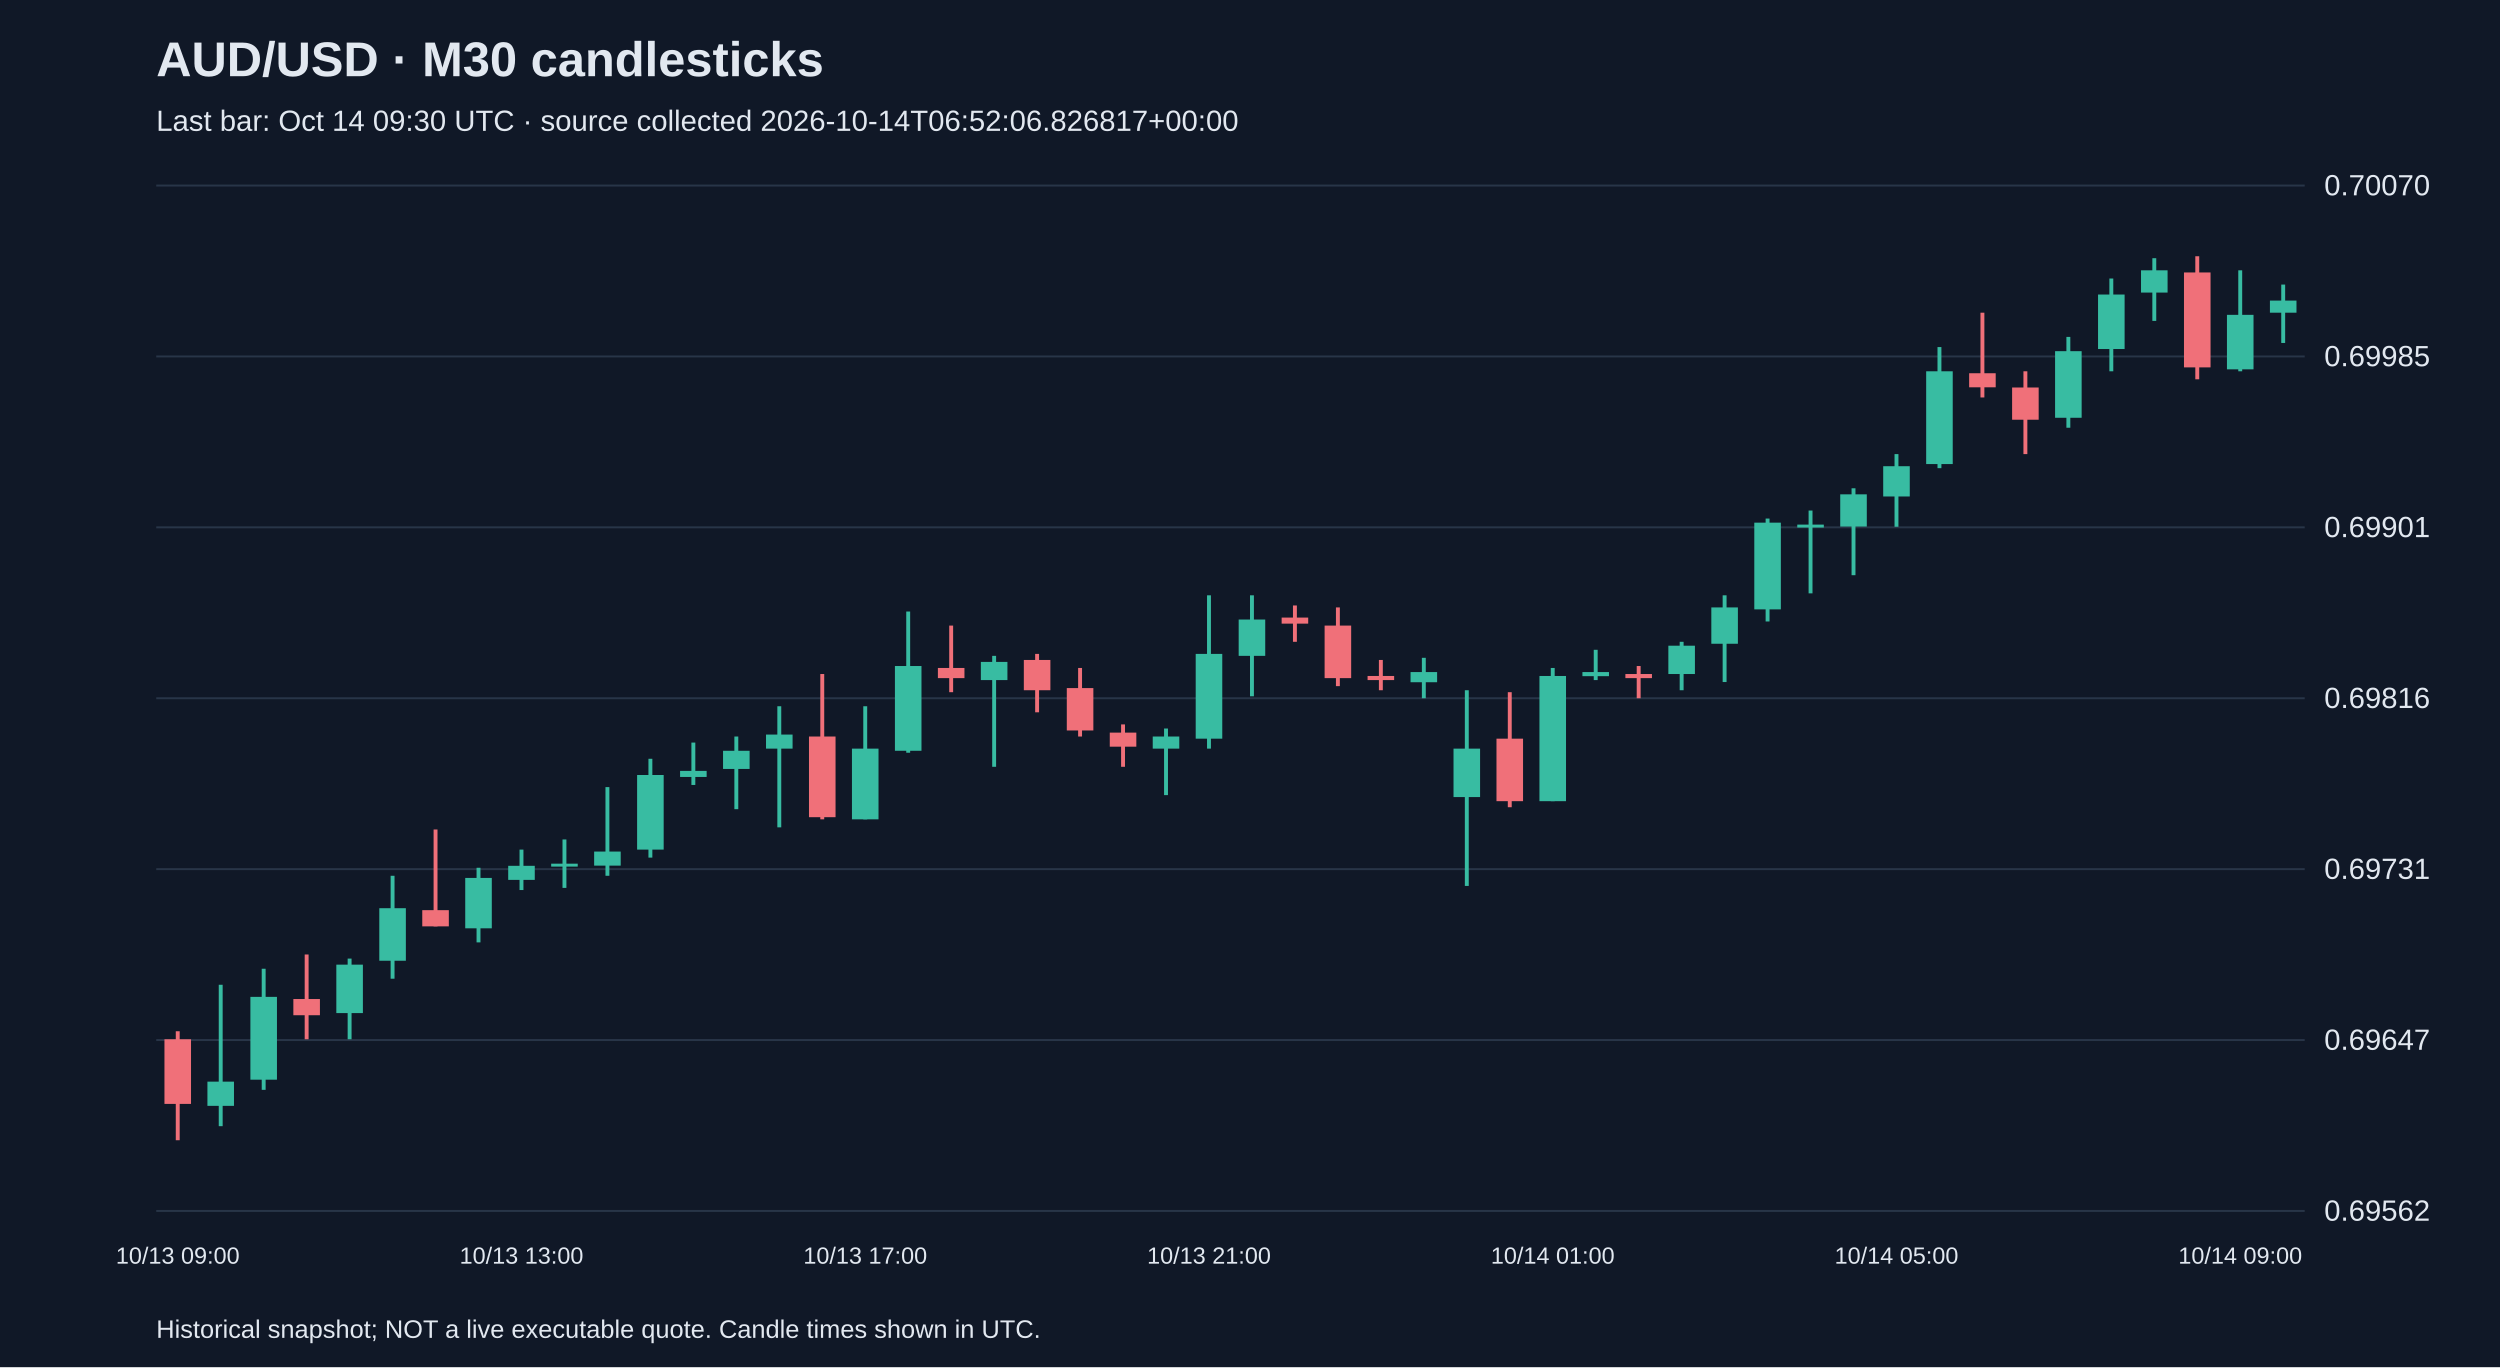
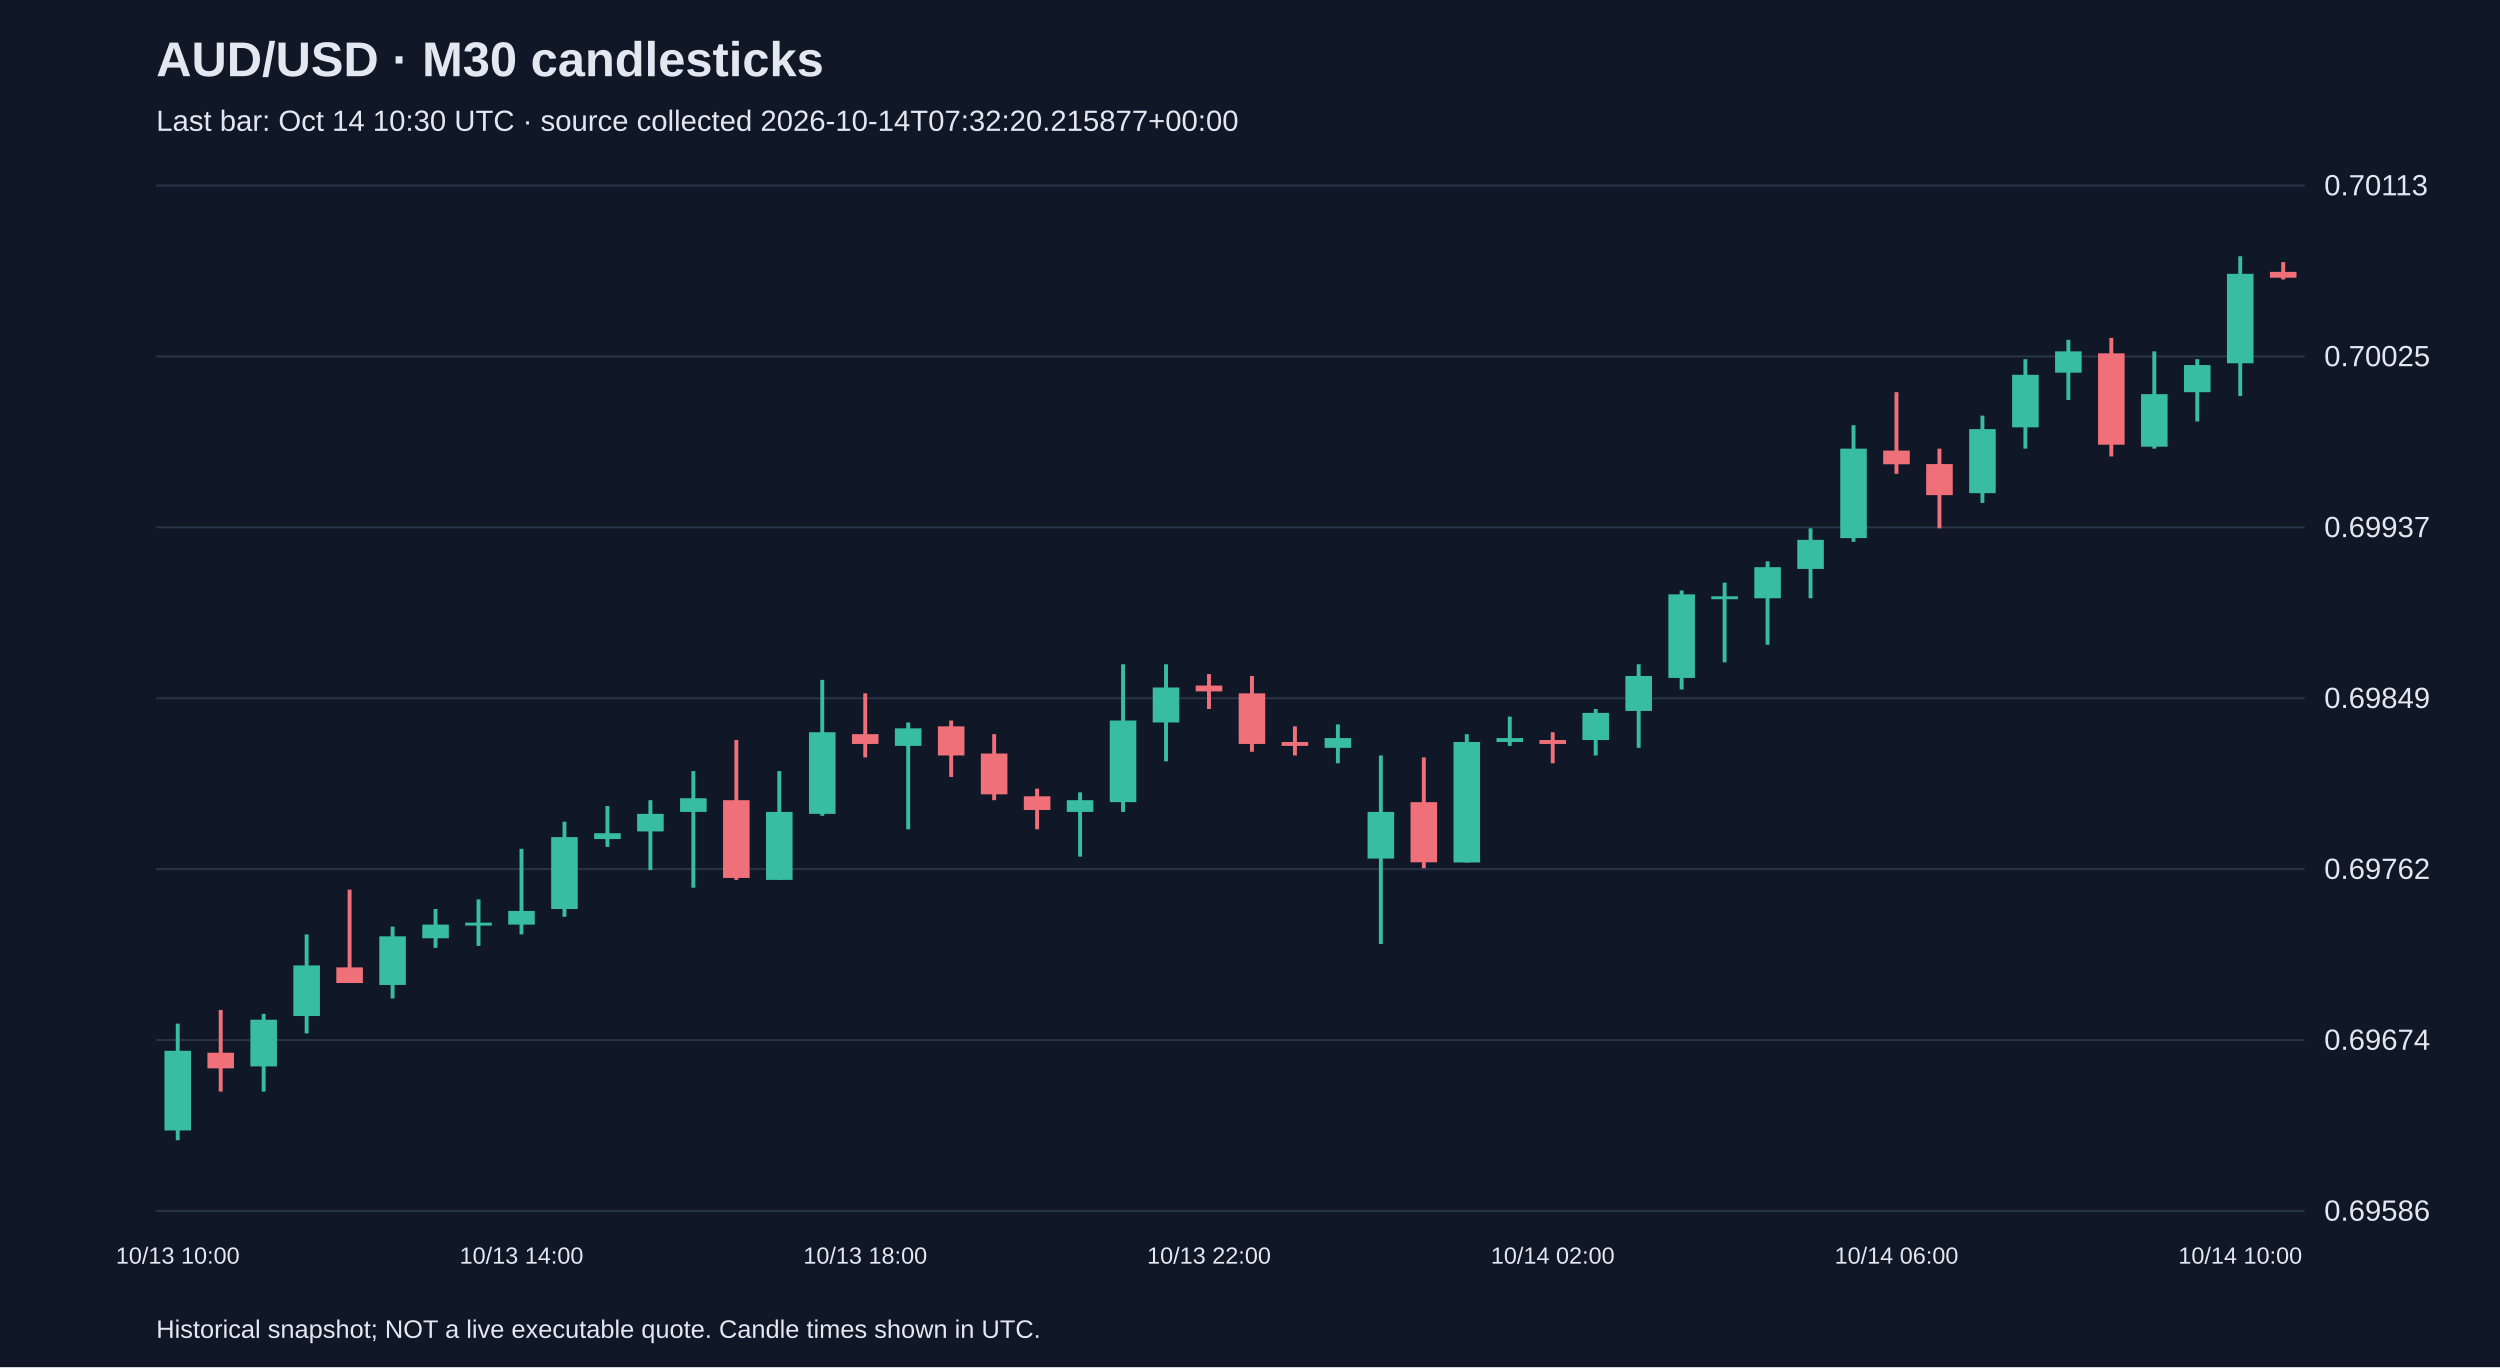
<svg xmlns="http://www.w3.org/2000/svg" viewBox="0 0 1280 700">
  <rect width="100%" height="100%" fill="#101827" />
  <style>text{font-family:Arial,sans-serif;fill:#e2e8f0}</style>
  <text x="80" y="39" font-size="25" font-weight="bold">AUD/USD · M30 candlesticks</text>
-   <text x="80" y="67" font-size="15" fill="#a6b1c5">Last bar: Oct 14 09:30 UTC · source collected 2026-10-14T06:52:06.826817+00:00</text>
+   <text x="80" y="67" font-size="15" fill="#a6b1c5">Last bar: Oct 14 10:30 UTC · source collected 2026-10-14T07:32:20.215877+00:00</text>
  <line x1="80" y1="620.0" x2="1180" y2="620.0" stroke="#283548" />
-   <text x="1190" y="625.0" font-size="15">0.69562</text>
+   <text x="1190" y="625.0" font-size="15">0.69586</text>
  <line x1="80" y1="532.5" x2="1180" y2="532.5" stroke="#283548" />
-   <text x="1190" y="537.5" font-size="15">0.69647</text>
+   <text x="1190" y="537.5" font-size="15">0.69674</text>
  <line x1="80" y1="445.0" x2="1180" y2="445.0" stroke="#283548" />
-   <text x="1190" y="450.0" font-size="15">0.69731</text>
+   <text x="1190" y="450.0" font-size="15">0.69762</text>
  <line x1="80" y1="357.5" x2="1180" y2="357.5" stroke="#283548" />
-   <text x="1190" y="362.5" font-size="15">0.69816</text>
+   <text x="1190" y="362.5" font-size="15">0.69849</text>
  <line x1="80" y1="270.0" x2="1180" y2="270.0" stroke="#283548" />
-   <text x="1190" y="275.0" font-size="15">0.69901</text>
+   <text x="1190" y="275.0" font-size="15">0.69937</text>
  <line x1="80" y1="182.5" x2="1180" y2="182.5" stroke="#283548" />
-   <text x="1190" y="187.5" font-size="15">0.69985</text>
+   <text x="1190" y="187.5" font-size="15">0.70025</text>
  <line x1="80" y1="95.0" x2="1180" y2="95.0" stroke="#283548" />
-   <text x="1190" y="100.0" font-size="15">0.70070</text>
-   <line x1="91.0" y1="528.0" x2="91.0" y2="583.8" stroke="#f07079" stroke-width="2" />
-   <rect x="84.2" y="532.1" width="13.6" height="33.1" fill="#f07079" />
-   <text x="91.0" y="647" text-anchor="middle" font-size="12">10/13 09:00</text>
-   <line x1="113.0" y1="504.2" x2="113.0" y2="576.6" stroke="#38bca2" stroke-width="2" />
-   <rect x="106.2" y="553.8" width="13.6" height="12.4" fill="#38bca2" />
-   <line x1="135.0" y1="496.0" x2="135.0" y2="558.0" stroke="#38bca2" stroke-width="2" />
-   <rect x="128.2" y="510.4" width="13.6" height="42.4" fill="#38bca2" />
-   <line x1="157.0" y1="488.7" x2="157.0" y2="532.1" stroke="#f07079" stroke-width="2" />
-   <rect x="150.2" y="511.5" width="13.6" height="8.3" fill="#f07079" />
-   <line x1="179.0" y1="490.8" x2="179.0" y2="532.1" stroke="#38bca2" stroke-width="2" />
-   <rect x="172.2" y="493.9" width="13.6" height="24.8" fill="#38bca2" />
-   <line x1="201.0" y1="448.4" x2="201.0" y2="501.1" stroke="#38bca2" stroke-width="2" />
-   <rect x="194.2" y="465.0" width="13.6" height="26.9" fill="#38bca2" />
-   <line x1="223.0" y1="424.7" x2="223.0" y2="474.3" stroke="#f07079" stroke-width="2" />
-   <rect x="216.2" y="466.0" width="13.6" height="8.3" fill="#f07079" />
-   <line x1="245.0" y1="444.3" x2="245.0" y2="482.5" stroke="#38bca2" stroke-width="2" />
-   <rect x="238.2" y="449.5" width="13.6" height="25.8" fill="#38bca2" />
-   <line x1="267.0" y1="435.0" x2="267.0" y2="455.7" stroke="#38bca2" stroke-width="2" />
-   <rect x="260.2" y="443.3" width="13.6" height="7.2" fill="#38bca2" />
-   <text x="267.0" y="647" text-anchor="middle" font-size="12">10/13 13:00</text>
-   <line x1="289.0" y1="429.8" x2="289.0" y2="454.6" stroke="#38bca2" stroke-width="2" />
-   <rect x="282.2" y="442.2" width="13.6" height="1.5" fill="#38bca2" />
-   <line x1="311.0" y1="403.0" x2="311.0" y2="448.4" stroke="#38bca2" stroke-width="2" />
-   <rect x="304.2" y="436.0" width="13.6" height="7.2" fill="#38bca2" />
-   <line x1="333.0" y1="388.5" x2="333.0" y2="439.1" stroke="#38bca2" stroke-width="2" />
-   <rect x="326.2" y="396.8" width="13.6" height="38.2" fill="#38bca2" />
-   <line x1="355.0" y1="380.2" x2="355.0" y2="401.9" stroke="#38bca2" stroke-width="2" />
-   <rect x="348.2" y="394.7" width="13.6" height="3.1" fill="#38bca2" />
-   <line x1="377.0" y1="377.1" x2="377.0" y2="414.3" stroke="#38bca2" stroke-width="2" />
-   <rect x="370.2" y="384.4" width="13.6" height="9.3" fill="#38bca2" />
-   <line x1="399.0" y1="361.6" x2="399.0" y2="423.6" stroke="#38bca2" stroke-width="2" />
-   <rect x="392.2" y="376.1" width="13.6" height="7.2" fill="#38bca2" />
-   <line x1="421.0" y1="345.1" x2="421.0" y2="419.5" stroke="#f07079" stroke-width="2" />
-   <rect x="414.2" y="377.1" width="13.6" height="41.3" fill="#f07079" />
-   <line x1="443.0" y1="361.6" x2="443.0" y2="419.5" stroke="#38bca2" stroke-width="2" />
-   <rect x="436.2" y="383.3" width="13.6" height="36.2" fill="#38bca2" />
-   <text x="443.0" y="647" text-anchor="middle" font-size="12">10/13 17:00</text>
-   <line x1="465.0" y1="313.1" x2="465.0" y2="385.4" stroke="#38bca2" stroke-width="2" />
-   <rect x="458.2" y="341.0" width="13.6" height="43.4" fill="#38bca2" />
-   <line x1="487.0" y1="320.3" x2="487.0" y2="354.4" stroke="#f07079" stroke-width="2" />
-   <rect x="480.2" y="342.0" width="13.6" height="5.2" fill="#f07079" />
-   <line x1="509.0" y1="335.8" x2="509.0" y2="392.6" stroke="#38bca2" stroke-width="2" />
-   <rect x="502.2" y="338.9" width="13.6" height="9.3" fill="#38bca2" />
-   <line x1="531.0" y1="334.8" x2="531.0" y2="364.7" stroke="#f07079" stroke-width="2" />
-   <rect x="524.2" y="337.9" width="13.6" height="15.5" fill="#f07079" />
-   <line x1="553.0" y1="342.0" x2="553.0" y2="377.1" stroke="#f07079" stroke-width="2" />
-   <rect x="546.2" y="352.3" width="13.6" height="21.7" fill="#f07079" />
-   <line x1="575.0" y1="370.9" x2="575.0" y2="392.6" stroke="#f07079" stroke-width="2" />
-   <rect x="568.2" y="375.1" width="13.6" height="7.2" fill="#f07079" />
-   <line x1="597.0" y1="373.0" x2="597.0" y2="407.1" stroke="#38bca2" stroke-width="2" />
-   <rect x="590.2" y="377.1" width="13.6" height="6.2" fill="#38bca2" />
-   <line x1="619.0" y1="304.8" x2="619.0" y2="383.3" stroke="#38bca2" stroke-width="2" />
-   <rect x="612.2" y="334.8" width="13.6" height="43.4" fill="#38bca2" />
-   <text x="619.0" y="647" text-anchor="middle" font-size="12">10/13 21:00</text>
-   <line x1="641.0" y1="304.8" x2="641.0" y2="356.5" stroke="#38bca2" stroke-width="2" />
-   <rect x="634.2" y="317.2" width="13.6" height="18.6" fill="#38bca2" />
-   <line x1="663.0" y1="310.0" x2="663.0" y2="328.6" stroke="#f07079" stroke-width="2" />
-   <rect x="656.2" y="316.2" width="13.6" height="3.1" fill="#f07079" />
-   <line x1="685.0" y1="311.0" x2="685.0" y2="351.3" stroke="#f07079" stroke-width="2" />
-   <rect x="678.2" y="320.3" width="13.6" height="26.9" fill="#f07079" />
-   <line x1="707.0" y1="337.9" x2="707.0" y2="353.4" stroke="#f07079" stroke-width="2" />
-   <rect x="700.2" y="346.1" width="13.6" height="2.1" fill="#f07079" />
-   <line x1="729.0" y1="336.8" x2="729.0" y2="357.5" stroke="#38bca2" stroke-width="2" />
-   <rect x="722.2" y="344.1" width="13.6" height="5.2" fill="#38bca2" />
-   <line x1="751.0" y1="353.4" x2="751.0" y2="453.6" stroke="#38bca2" stroke-width="2" />
-   <rect x="744.2" y="383.3" width="13.6" height="24.8" fill="#38bca2" />
-   <line x1="773.0" y1="354.4" x2="773.0" y2="413.3" stroke="#f07079" stroke-width="2" />
-   <rect x="766.2" y="378.2" width="13.6" height="32.0" fill="#f07079" />
-   <line x1="795.0" y1="342.0" x2="795.0" y2="410.2" stroke="#38bca2" stroke-width="2" />
-   <rect x="788.2" y="346.1" width="13.6" height="64.1" fill="#38bca2" />
-   <text x="795.0" y="647" text-anchor="middle" font-size="12">10/14 01:00</text>
-   <line x1="817.0" y1="332.7" x2="817.0" y2="348.2" stroke="#38bca2" stroke-width="2" />
-   <rect x="810.2" y="344.1" width="13.6" height="2.1" fill="#38bca2" />
-   <line x1="839.0" y1="341.0" x2="839.0" y2="357.5" stroke="#f07079" stroke-width="2" />
-   <rect x="832.2" y="345.1" width="13.6" height="2.1" fill="#f07079" />
-   <line x1="861.0" y1="328.6" x2="861.0" y2="353.4" stroke="#38bca2" stroke-width="2" />
-   <rect x="854.2" y="330.6" width="13.6" height="14.5" fill="#38bca2" />
-   <line x1="883.0" y1="304.8" x2="883.0" y2="349.2" stroke="#38bca2" stroke-width="2" />
-   <rect x="876.2" y="311.0" width="13.6" height="18.6" fill="#38bca2" />
-   <line x1="905.0" y1="265.5" x2="905.0" y2="318.2" stroke="#38bca2" stroke-width="2" />
-   <rect x="898.2" y="267.6" width="13.6" height="44.4" fill="#38bca2" />
-   <line x1="927.0" y1="261.4" x2="927.0" y2="303.8" stroke="#38bca2" stroke-width="2" />
-   <rect x="920.2" y="268.6" width="13.6" height="1.5" fill="#38bca2" />
-   <line x1="949.0" y1="250.0" x2="949.0" y2="294.5" stroke="#38bca2" stroke-width="2" />
-   <rect x="942.2" y="253.1" width="13.6" height="16.5" fill="#38bca2" />
-   <line x1="971.0" y1="232.5" x2="971.0" y2="269.7" stroke="#38bca2" stroke-width="2" />
-   <rect x="964.2" y="238.7" width="13.6" height="15.5" fill="#38bca2" />
-   <text x="971.0" y="647" text-anchor="middle" font-size="12">10/14 05:00</text>
-   <line x1="993.0" y1="177.7" x2="993.0" y2="239.7" stroke="#38bca2" stroke-width="2" />
-   <rect x="986.2" y="190.1" width="13.6" height="47.5" fill="#38bca2" />
-   <line x1="1015.0" y1="160.1" x2="1015.0" y2="203.5" stroke="#f07079" stroke-width="2" />
-   <rect x="1008.2" y="191.1" width="13.6" height="7.2" fill="#f07079" />
-   <line x1="1037.0" y1="190.1" x2="1037.0" y2="232.5" stroke="#f07079" stroke-width="2" />
-   <rect x="1030.2" y="198.4" width="13.6" height="16.5" fill="#f07079" />
-   <line x1="1059.0" y1="172.5" x2="1059.0" y2="219.0" stroke="#38bca2" stroke-width="2" />
-   <rect x="1052.2" y="179.8" width="13.6" height="34.1" fill="#38bca2" />
-   <line x1="1081.0" y1="142.6" x2="1081.0" y2="190.1" stroke="#38bca2" stroke-width="2" />
-   <rect x="1074.2" y="150.8" width="13.6" height="27.9" fill="#38bca2" />
-   <line x1="1103.0" y1="132.2" x2="1103.0" y2="164.3" stroke="#38bca2" stroke-width="2" />
-   <rect x="1096.2" y="138.4" width="13.6" height="11.4" fill="#38bca2" />
-   <line x1="1125.0" y1="131.2" x2="1125.0" y2="194.2" stroke="#f07079" stroke-width="2" />
-   <rect x="1118.2" y="139.5" width="13.6" height="48.6" fill="#f07079" />
-   <line x1="1147.0" y1="138.4" x2="1147.0" y2="190.1" stroke="#38bca2" stroke-width="2" />
-   <rect x="1140.2" y="161.2" width="13.6" height="27.9" fill="#38bca2" />
-   <text x="1147.0" y="647" text-anchor="middle" font-size="12">10/14 09:00</text>
-   <line x1="1169.0" y1="145.7" x2="1169.0" y2="175.6" stroke="#38bca2" stroke-width="2" />
-   <rect x="1162.2" y="153.9" width="13.6" height="6.2" fill="#38bca2" />
+   <text x="1190" y="100.0" font-size="15">0.70113</text>
+   <line x1="91.0" y1="524.1" x2="91.0" y2="583.8" stroke="#38bca2" stroke-width="2" />
+   <rect x="84.2" y="538.0" width="13.6" height="40.8" fill="#38bca2" />
+   <text x="91.0" y="647" text-anchor="middle" font-size="12">10/13 10:00</text>
+   <line x1="113.0" y1="517.1" x2="113.0" y2="558.9" stroke="#f07079" stroke-width="2" />
+   <rect x="106.2" y="539.0" width="13.6" height="8.0" fill="#f07079" />
+   <line x1="135.0" y1="519.1" x2="135.0" y2="558.9" stroke="#38bca2" stroke-width="2" />
+   <rect x="128.2" y="522.1" width="13.6" height="23.9" fill="#38bca2" />
+   <line x1="157.0" y1="478.4" x2="157.0" y2="529.1" stroke="#38bca2" stroke-width="2" />
+   <rect x="150.2" y="494.3" width="13.6" height="25.9" fill="#38bca2" />
+   <line x1="179.0" y1="455.5" x2="179.0" y2="503.2" stroke="#f07079" stroke-width="2" />
+   <rect x="172.2" y="495.3" width="13.6" height="8.0" fill="#f07079" />
+   <line x1="201.0" y1="474.4" x2="201.0" y2="511.2" stroke="#38bca2" stroke-width="2" />
+   <rect x="194.2" y="479.4" width="13.6" height="24.9" fill="#38bca2" />
+   <line x1="223.0" y1="465.4" x2="223.0" y2="485.3" stroke="#38bca2" stroke-width="2" />
+   <rect x="216.2" y="473.4" width="13.6" height="7.0" fill="#38bca2" />
+   <line x1="245.0" y1="460.5" x2="245.0" y2="484.3" stroke="#38bca2" stroke-width="2" />
+   <rect x="238.2" y="472.4" width="13.6" height="1.5" fill="#38bca2" />
+   <line x1="267.0" y1="434.6" x2="267.0" y2="478.4" stroke="#38bca2" stroke-width="2" />
+   <rect x="260.2" y="466.4" width="13.6" height="7.0" fill="#38bca2" />
+   <text x="267.0" y="647" text-anchor="middle" font-size="12">10/13 14:00</text>
+   <line x1="289.0" y1="420.7" x2="289.0" y2="469.4" stroke="#38bca2" stroke-width="2" />
+   <rect x="282.2" y="428.6" width="13.6" height="36.8" fill="#38bca2" />
+   <line x1="311.0" y1="412.7" x2="311.0" y2="433.6" stroke="#38bca2" stroke-width="2" />
+   <rect x="304.2" y="426.6" width="13.6" height="3.0" fill="#38bca2" />
+   <line x1="333.0" y1="409.7" x2="333.0" y2="445.5" stroke="#38bca2" stroke-width="2" />
+   <rect x="326.2" y="416.7" width="13.6" height="9.0" fill="#38bca2" />
+   <line x1="355.0" y1="394.8" x2="355.0" y2="454.5" stroke="#38bca2" stroke-width="2" />
+   <rect x="348.2" y="408.7" width="13.6" height="7.0" fill="#38bca2" />
+   <line x1="377.0" y1="378.9" x2="377.0" y2="450.5" stroke="#f07079" stroke-width="2" />
+   <rect x="370.2" y="409.7" width="13.6" height="39.8" fill="#f07079" />
+   <line x1="399.0" y1="394.8" x2="399.0" y2="450.5" stroke="#38bca2" stroke-width="2" />
+   <rect x="392.2" y="415.7" width="13.6" height="34.8" fill="#38bca2" />
+   <line x1="421.0" y1="348.1" x2="421.0" y2="417.7" stroke="#38bca2" stroke-width="2" />
+   <rect x="414.2" y="374.9" width="13.6" height="41.8" fill="#38bca2" />
+   <line x1="443.0" y1="355.0" x2="443.0" y2="387.8" stroke="#f07079" stroke-width="2" />
+   <rect x="436.2" y="375.9" width="13.6" height="5.0" fill="#f07079" />
+   <text x="443.0" y="647" text-anchor="middle" font-size="12">10/13 18:00</text>
+   <line x1="465.0" y1="369.9" x2="465.0" y2="424.6" stroke="#38bca2" stroke-width="2" />
+   <rect x="458.2" y="372.9" width="13.6" height="9.0" fill="#38bca2" />
+   <line x1="487.0" y1="368.9" x2="487.0" y2="397.8" stroke="#f07079" stroke-width="2" />
+   <rect x="480.2" y="371.9" width="13.6" height="14.9" fill="#f07079" />
+   <line x1="509.0" y1="375.9" x2="509.0" y2="409.7" stroke="#f07079" stroke-width="2" />
+   <rect x="502.2" y="385.8" width="13.6" height="20.9" fill="#f07079" />
+   <line x1="531.0" y1="403.8" x2="531.0" y2="424.6" stroke="#f07079" stroke-width="2" />
+   <rect x="524.2" y="407.7" width="13.6" height="7.0" fill="#f07079" />
+   <line x1="553.0" y1="405.7" x2="553.0" y2="438.6" stroke="#38bca2" stroke-width="2" />
+   <rect x="546.2" y="409.7" width="13.6" height="6.0" fill="#38bca2" />
+   <line x1="575.0" y1="340.1" x2="575.0" y2="415.7" stroke="#38bca2" stroke-width="2" />
+   <rect x="568.2" y="368.9" width="13.6" height="41.8" fill="#38bca2" />
+   <line x1="597.0" y1="340.1" x2="597.0" y2="389.8" stroke="#38bca2" stroke-width="2" />
+   <rect x="590.2" y="352.0" width="13.6" height="17.9" fill="#38bca2" />
+   <line x1="619.0" y1="345.1" x2="619.0" y2="363.0" stroke="#f07079" stroke-width="2" />
+   <rect x="612.2" y="351.0" width="13.6" height="3.0" fill="#f07079" />
+   <text x="619.0" y="647" text-anchor="middle" font-size="12">10/13 22:00</text>
+   <line x1="641.0" y1="346.1" x2="641.0" y2="384.9" stroke="#f07079" stroke-width="2" />
+   <rect x="634.2" y="355.0" width="13.6" height="25.9" fill="#f07079" />
+   <line x1="663.0" y1="371.9" x2="663.0" y2="386.8" stroke="#f07079" stroke-width="2" />
+   <rect x="656.2" y="379.9" width="13.6" height="2.0" fill="#f07079" />
+   <line x1="685.0" y1="370.9" x2="685.0" y2="390.8" stroke="#38bca2" stroke-width="2" />
+   <rect x="678.2" y="377.9" width="13.6" height="5.0" fill="#38bca2" />
+   <line x1="707.0" y1="386.8" x2="707.0" y2="483.3" stroke="#38bca2" stroke-width="2" />
+   <rect x="700.2" y="415.7" width="13.6" height="23.9" fill="#38bca2" />
+   <line x1="729.0" y1="387.8" x2="729.0" y2="444.5" stroke="#f07079" stroke-width="2" />
+   <rect x="722.2" y="410.7" width="13.6" height="30.8" fill="#f07079" />
+   <line x1="751.0" y1="375.9" x2="751.0" y2="441.6" stroke="#38bca2" stroke-width="2" />
+   <rect x="744.2" y="379.9" width="13.6" height="61.7" fill="#38bca2" />
+   <line x1="773.0" y1="366.9" x2="773.0" y2="381.9" stroke="#38bca2" stroke-width="2" />
+   <rect x="766.2" y="377.9" width="13.6" height="2.0" fill="#38bca2" />
+   <line x1="795.0" y1="374.9" x2="795.0" y2="390.8" stroke="#f07079" stroke-width="2" />
+   <rect x="788.2" y="378.9" width="13.6" height="2.0" fill="#f07079" />
+   <text x="795.0" y="647" text-anchor="middle" font-size="12">10/14 02:00</text>
+   <line x1="817.0" y1="363.0" x2="817.0" y2="386.8" stroke="#38bca2" stroke-width="2" />
+   <rect x="810.2" y="365.0" width="13.6" height="13.9" fill="#38bca2" />
+   <line x1="839.0" y1="340.1" x2="839.0" y2="382.9" stroke="#38bca2" stroke-width="2" />
+   <rect x="832.2" y="346.1" width="13.6" height="17.9" fill="#38bca2" />
+   <line x1="861.0" y1="302.3" x2="861.0" y2="353.0" stroke="#38bca2" stroke-width="2" />
+   <rect x="854.2" y="304.3" width="13.6" height="42.8" fill="#38bca2" />
+   <line x1="883.0" y1="298.3" x2="883.0" y2="339.1" stroke="#38bca2" stroke-width="2" />
+   <rect x="876.2" y="305.3" width="13.6" height="1.5" fill="#38bca2" />
+   <line x1="905.0" y1="287.4" x2="905.0" y2="330.1" stroke="#38bca2" stroke-width="2" />
+   <rect x="898.2" y="290.4" width="13.6" height="15.9" fill="#38bca2" />
+   <line x1="927.0" y1="270.5" x2="927.0" y2="306.3" stroke="#38bca2" stroke-width="2" />
+   <rect x="920.2" y="276.4" width="13.6" height="14.9" fill="#38bca2" />
+   <line x1="949.0" y1="217.7" x2="949.0" y2="277.4" stroke="#38bca2" stroke-width="2" />
+   <rect x="942.2" y="229.7" width="13.6" height="45.8" fill="#38bca2" />
+   <line x1="971.0" y1="200.8" x2="971.0" y2="242.6" stroke="#f07079" stroke-width="2" />
+   <rect x="964.2" y="230.7" width="13.6" height="7.0" fill="#f07079" />
+   <text x="971.0" y="647" text-anchor="middle" font-size="12">10/14 06:00</text>
+   <line x1="993.0" y1="229.7" x2="993.0" y2="270.5" stroke="#f07079" stroke-width="2" />
+   <rect x="986.2" y="237.6" width="13.6" height="15.9" fill="#f07079" />
+   <line x1="1015.0" y1="212.8" x2="1015.0" y2="257.5" stroke="#38bca2" stroke-width="2" />
+   <rect x="1008.2" y="219.7" width="13.6" height="32.8" fill="#38bca2" />
+   <line x1="1037.0" y1="183.9" x2="1037.0" y2="229.7" stroke="#38bca2" stroke-width="2" />
+   <rect x="1030.2" y="191.9" width="13.6" height="26.9" fill="#38bca2" />
+   <line x1="1059.0" y1="174.0" x2="1059.0" y2="204.8" stroke="#38bca2" stroke-width="2" />
+   <rect x="1052.2" y="179.9" width="13.6" height="10.9" fill="#38bca2" />
+   <line x1="1081.0" y1="173.0" x2="1081.0" y2="233.7" stroke="#f07079" stroke-width="2" />
+   <rect x="1074.2" y="180.9" width="13.6" height="46.8" fill="#f07079" />
+   <line x1="1103.0" y1="179.9" x2="1103.0" y2="229.7" stroke="#38bca2" stroke-width="2" />
+   <rect x="1096.2" y="201.8" width="13.6" height="26.9" fill="#38bca2" />
+   <line x1="1125.0" y1="183.9" x2="1125.0" y2="215.8" stroke="#38bca2" stroke-width="2" />
+   <rect x="1118.2" y="186.9" width="13.6" height="13.9" fill="#38bca2" />
+   <line x1="1147.0" y1="131.2" x2="1147.0" y2="202.8" stroke="#38bca2" stroke-width="2" />
+   <rect x="1140.2" y="140.2" width="13.6" height="45.8" fill="#38bca2" />
+   <text x="1147.0" y="647" text-anchor="middle" font-size="12">10/14 10:00</text>
+   <line x1="1169.0" y1="134.2" x2="1169.0" y2="143.1" stroke="#f07079" stroke-width="2" />
+   <rect x="1162.2" y="139.2" width="13.6" height="3.0" fill="#f07079" />
  <text x="80" y="685" font-size="13">Historical snapshot; NOT a live executable quote. Candle times shown in UTC.</text>
</svg>
